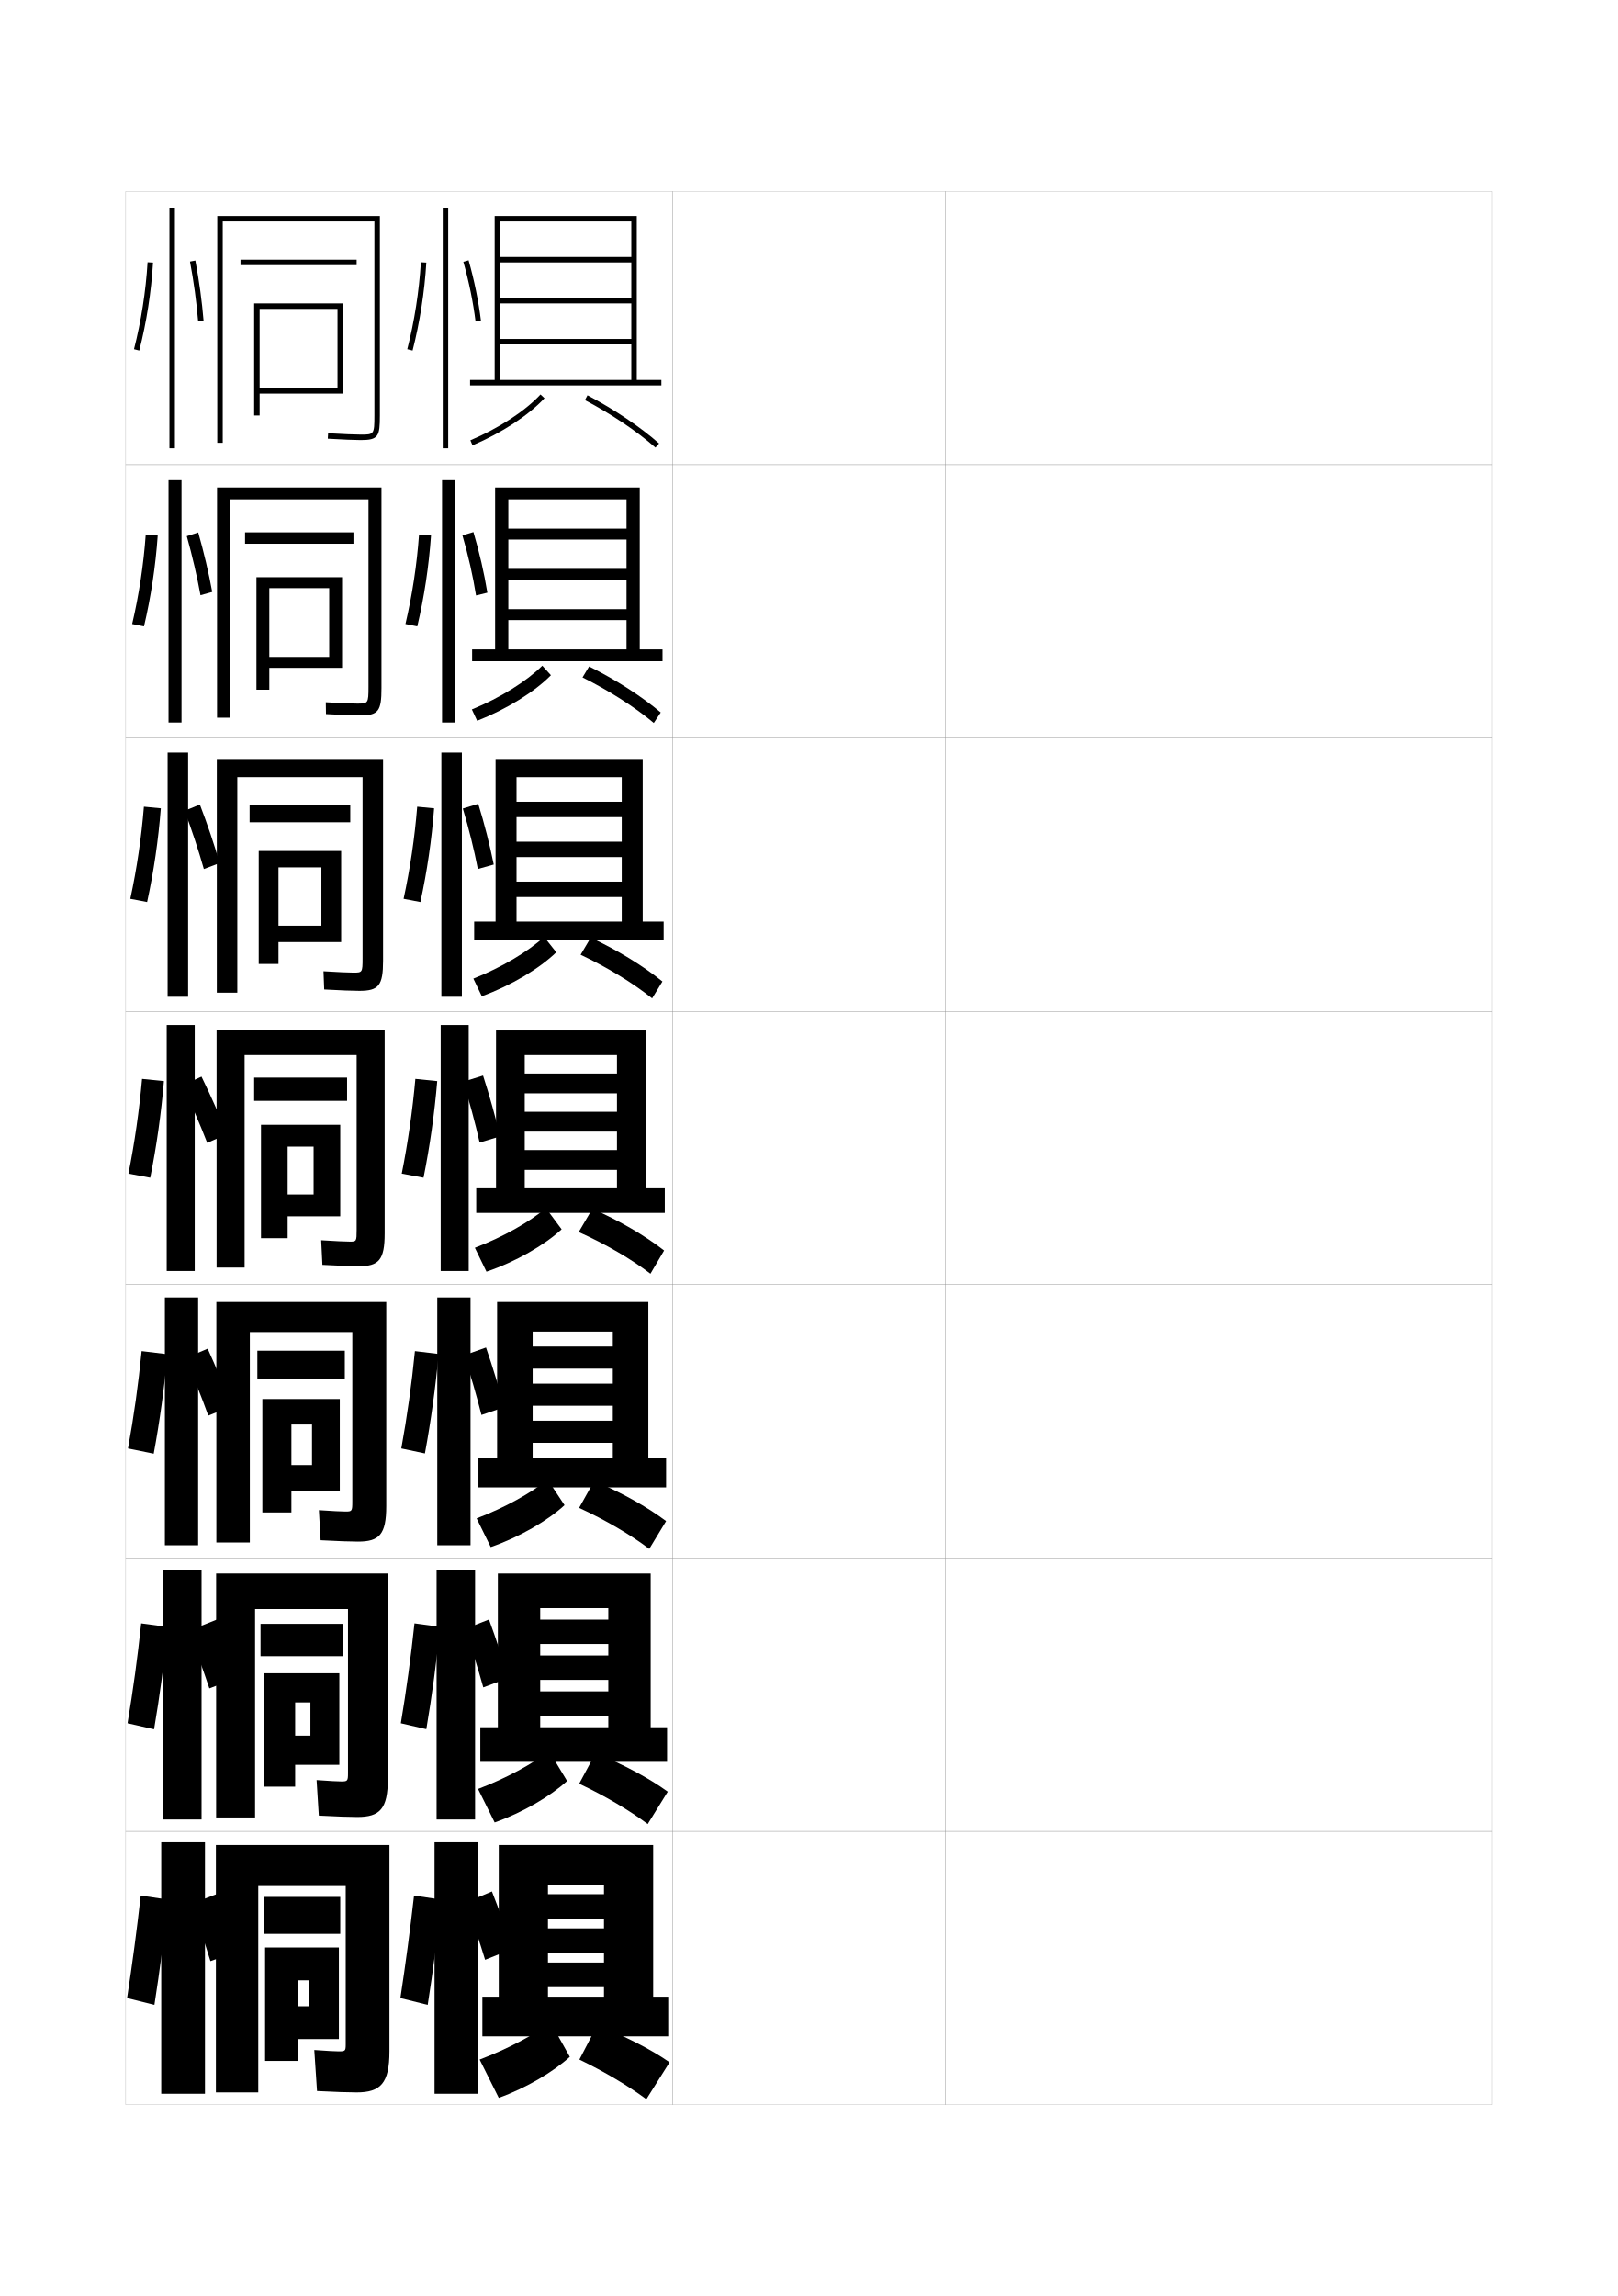
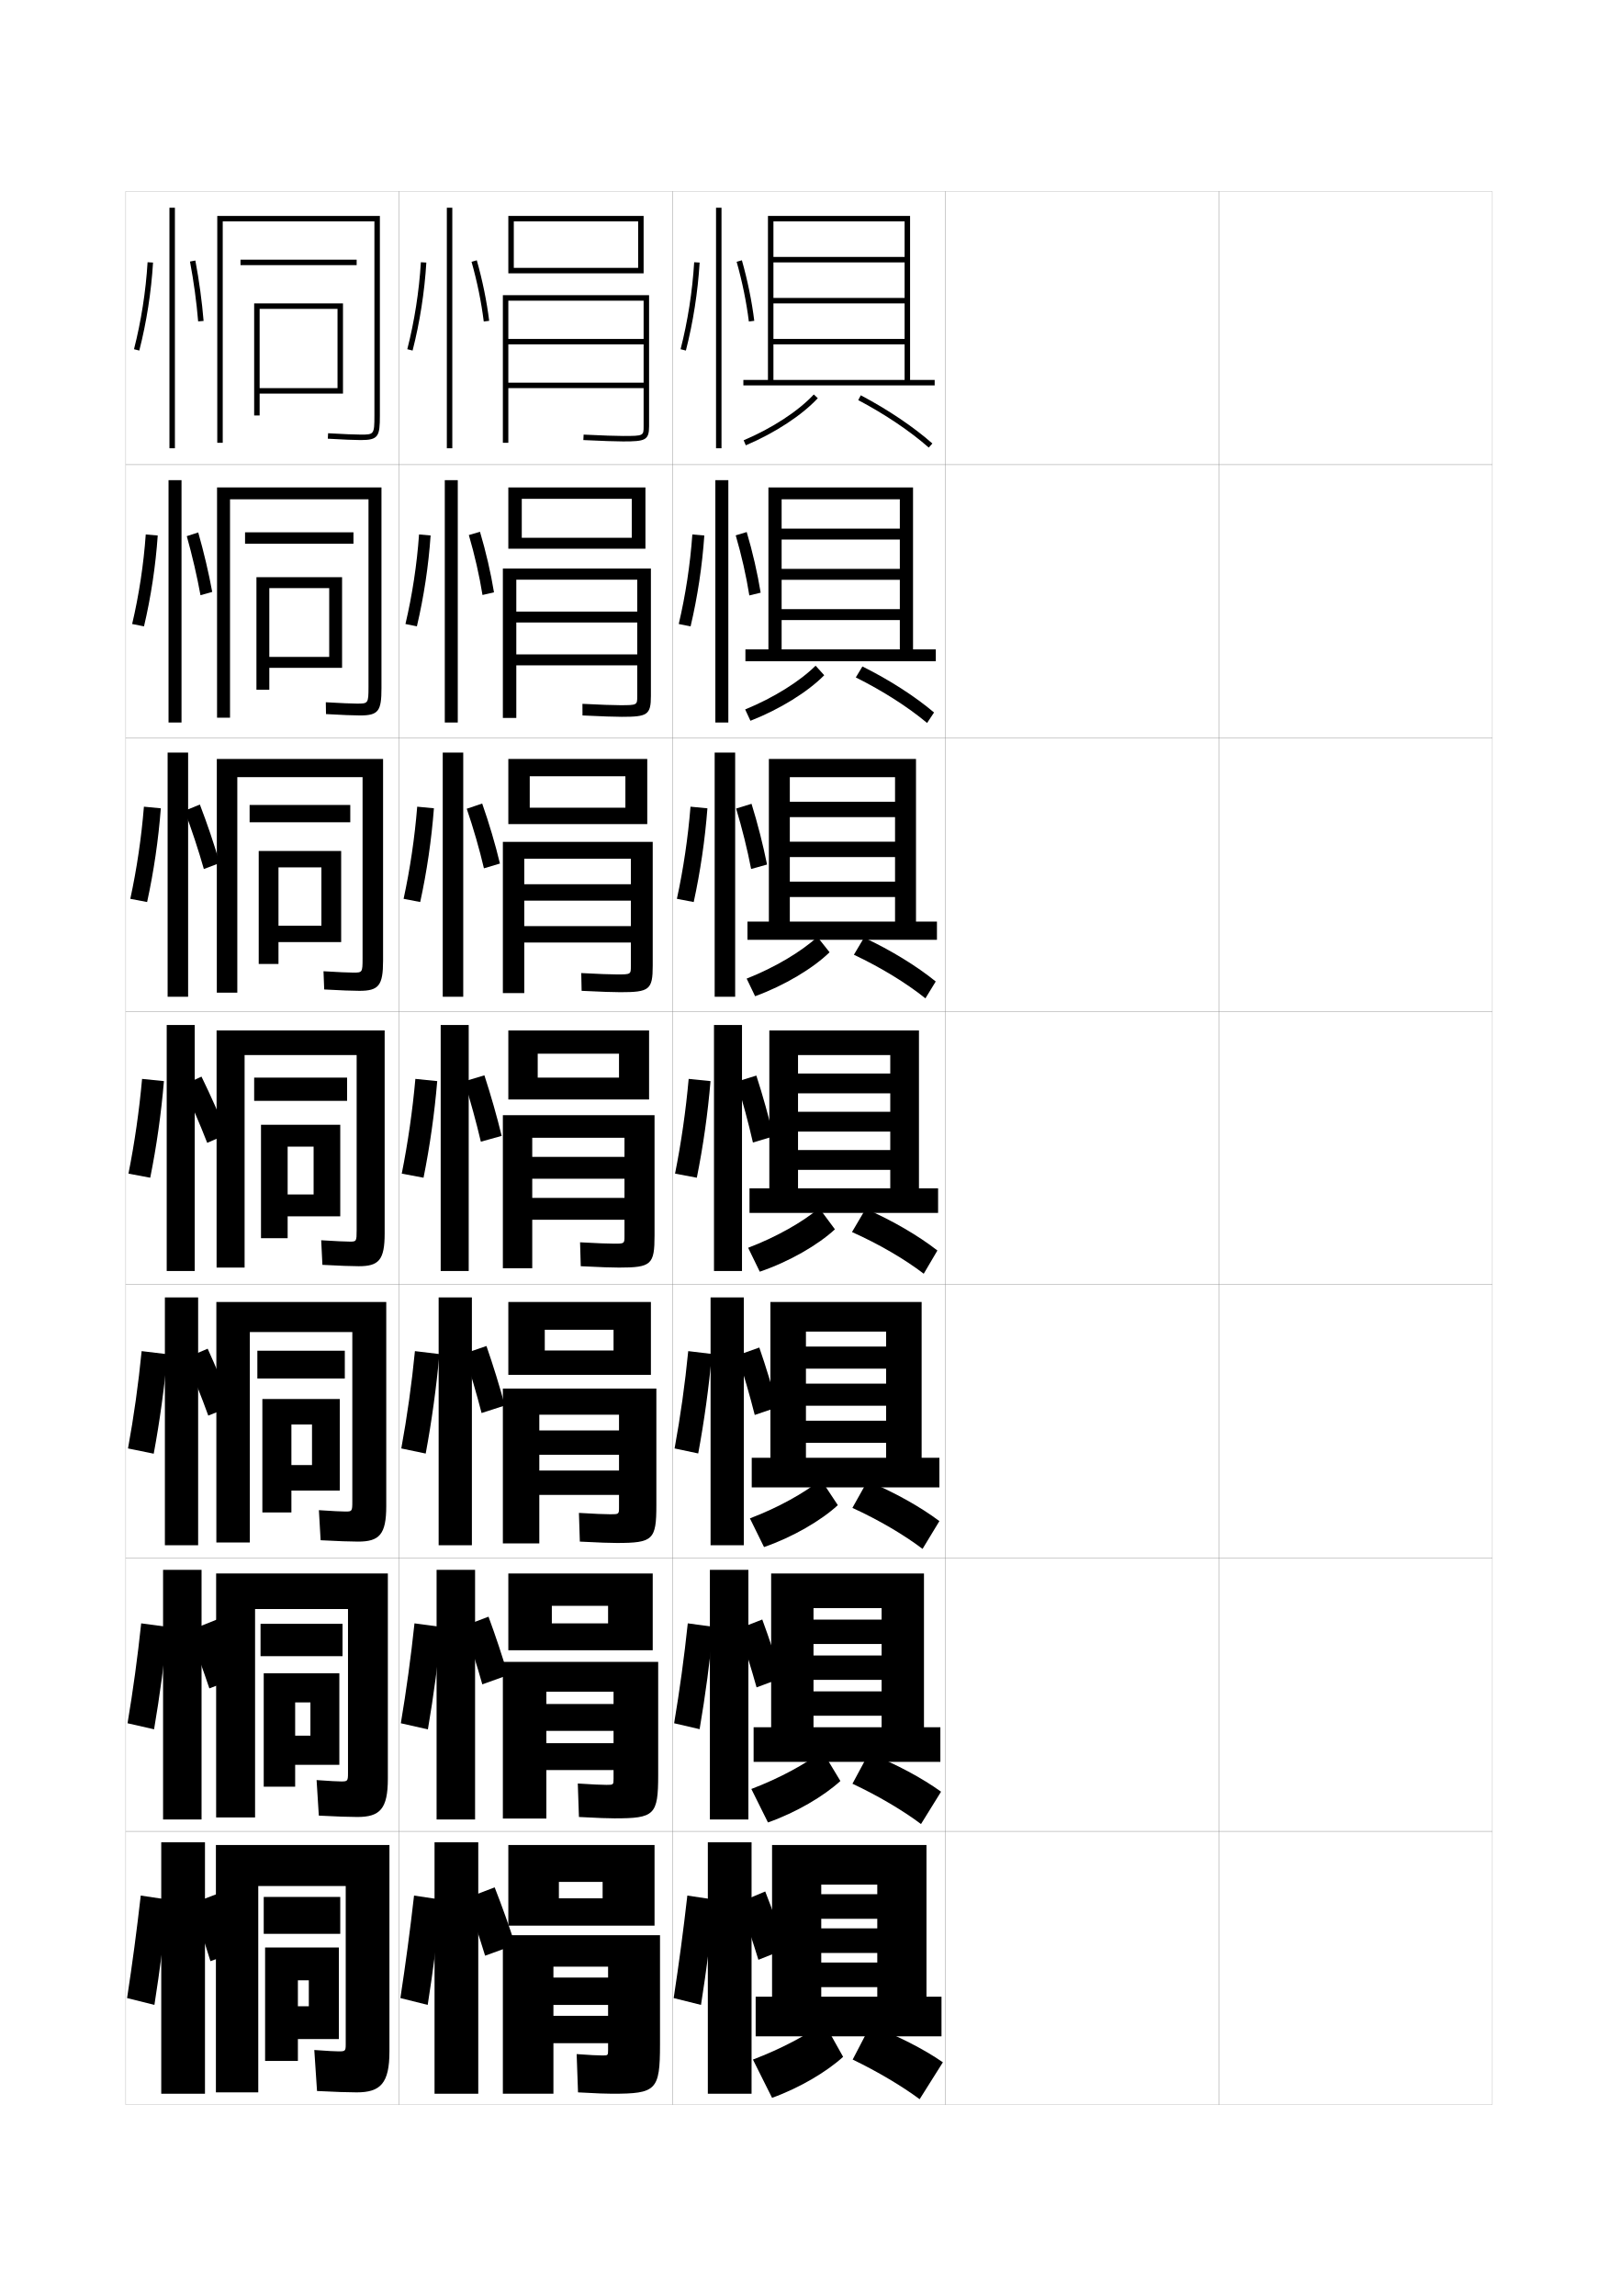
<svg xmlns="http://www.w3.org/2000/svg" version="1.1" id="glyphs" x="0px" y="0px" width="592px" height="840px" viewBox="0 0 592 840" enable-background="new 0 0 592 840" xml:space="preserve">
  <g>
    <rect x="46" y="70" fill="none" stroke="#999999" stroke-width="0.1" width="100" height="100" />
    <rect x="46" y="170" fill="none" stroke="#999999" stroke-width="0.1" width="100" height="100" />
    <rect x="46" y="270" fill="none" stroke="#999999" stroke-width="0.1" width="100" height="100" />
    <rect x="46" y="370" fill="none" stroke="#999999" stroke-width="0.1" width="100" height="100" />
    <rect x="46" y="470" fill="none" stroke="#999999" stroke-width="0.1" width="100" height="100" />
    <rect x="46" y="570" fill="none" stroke="#999999" stroke-width="0.1" width="100" height="100" />
    <rect x="46" y="670" fill="none" stroke="#999999" stroke-width="0.1" width="100" height="100" />
    <rect x="146" y="70" fill="none" stroke="#999999" stroke-width="0.1" width="100" height="100" />
    <rect x="146" y="170" fill="none" stroke="#999999" stroke-width="0.1" width="100" height="100" />
    <rect x="146" y="270" fill="none" stroke="#999999" stroke-width="0.1" width="100" height="100" />
    <rect x="146" y="370" fill="none" stroke="#999999" stroke-width="0.1" width="100" height="100" />
    <rect x="146" y="470" fill="none" stroke="#999999" stroke-width="0.1" width="100" height="100" />
    <rect x="146" y="570" fill="none" stroke="#999999" stroke-width="0.1" width="100" height="100" />
    <rect x="146" y="670" fill="none" stroke="#999999" stroke-width="0.1" width="100" height="100" />
    <rect x="246" y="70" fill="none" stroke="#999999" stroke-width="0.1" width="100" height="100" />
    <rect x="246" y="170" fill="none" stroke="#999999" stroke-width="0.1" width="100" height="100" />
    <rect x="246" y="270" fill="none" stroke="#999999" stroke-width="0.1" width="100" height="100" />
    <rect x="246" y="370" fill="none" stroke="#999999" stroke-width="0.1" width="100" height="100" />
    <rect x="246" y="470" fill="none" stroke="#999999" stroke-width="0.1" width="100" height="100" />
    <rect x="246" y="570" fill="none" stroke="#999999" stroke-width="0.1" width="100" height="100" />
    <rect x="246" y="670" fill="none" stroke="#999999" stroke-width="0.1" width="100" height="100" />
    <rect x="346" y="70" fill="none" stroke="#999999" stroke-width="0.1" width="100" height="100" />
    <rect x="346" y="170" fill="none" stroke="#999999" stroke-width="0.1" width="100" height="100" />
    <rect x="346" y="270" fill="none" stroke="#999999" stroke-width="0.1" width="100" height="100" />
    <rect x="346" y="370" fill="none" stroke="#999999" stroke-width="0.1" width="100" height="100" />
    <rect x="346" y="470" fill="none" stroke="#999999" stroke-width="0.1" width="100" height="100" />
    <rect x="346" y="570" fill="none" stroke="#999999" stroke-width="0.1" width="100" height="100" />
    <rect x="346" y="670" fill="none" stroke="#999999" stroke-width="0.1" width="100" height="100" />
    <rect x="446" y="70" fill="none" stroke="#999999" stroke-width="0.1" width="100" height="100" />
    <rect x="446" y="170" fill="none" stroke="#999999" stroke-width="0.1" width="100" height="100" />
    <rect x="446" y="270" fill="none" stroke="#999999" stroke-width="0.1" width="100" height="100" />
    <rect x="446" y="370" fill="none" stroke="#999999" stroke-width="0.1" width="100" height="100" />
    <rect x="446" y="470" fill="none" stroke="#999999" stroke-width="0.1" width="100" height="100" />
    <rect x="446" y="570" fill="none" stroke="#999999" stroke-width="0.1" width="100" height="100" />
    <rect x="446" y="670" fill="none" stroke="#999999" stroke-width="0.1" width="100" height="100" />
  </g>
  <g>
    <path d="M81.5,81H137v71c0,7-0.188,7-5,7c-2.123,0-6.363-0.177-11.942-0.498l-0.115,1.996   C125.64,160.826,129.809,161,132,161c6.481,0,7-1.36,7-9V79H79.5v83h2V81z" />
    <rect x="88" y="95" width="42.5" height="2" />
    <polygon points="123.5,142 95,142 95,144 125.5,144 125.5,111 93,111 93,152 95,152 95,113 123.5,113  " />
  </g>
  <g>
    <g>
      <path d="M130.667,257.417c-1.963,0-5.971-0.174-11.453-0.498l0.071,4.33    c5.876,0.331,10.125,0.501,12.464,0.501c6.76,0,7.833-1.64,7.833-10v-73.417    H79.417v84.25h4.75v-79.917h50.667v68.667    C134.833,257.394,134.68,257.417,130.667,257.417z" />
      <rect x="89.666" y="194.75" width="39.667" height="4.167" />
      <polygon points="125.166,244.333 125.166,211.167 93.833,211.167 93.833,252.333     98.542,252.333 98.542,215.166 120.458,215.166 120.458,240.333 98.542,240.333     98.542,244.333   " />
    </g>
    <g>
      <path d="M129.333,355.833c-1.802,0-5.577-0.171-10.962-0.498l0.258,6.664    C124.683,362.331,129.013,362.5,131.5,362.5c7.039,0,8.667-1.92,8.667-11v-73.833H79.333    v85.5h7.5v-78.834h45.833v66.333C132.667,355.788,132.547,355.833,129.333,355.833z" />
      <rect x="91.333" y="294.5" width="36.833" height="6.333" />
      <polygon points="124.833,344.667 124.833,311.333 94.667,311.333 94.667,352.667     101.896,352.667 101.896,317.333 117.604,317.333 117.604,338.667 101.896,338.667     101.896,344.667   " />
    </g>
    <g>
      <path d="M128,454.25c-1.642,0-5.185-0.168-10.473-0.499l0.445,8.998    C124.205,463.084,128.615,463.25,131.25,463.25c7.317,0,9.5-2.2,9.5-12V377h-61.5v86.75H89.5V386h41v64    C130.5,454.183,130.414,454.25,128,454.25z" />
      <rect x="93" y="394.25" width="34" height="8.5" />
      <polygon points="124.5,445 124.5,411.5 95.5,411.5 95.5,453 105.25,453 105.25,419.5 114.75,419.5 114.75,437 105.25,437     105.25,445   " />
    </g>
    <g>
      <path d="M131,564c7.788,0,10.333-2.569,10.333-13v-74.666H79.167v88h12.25v-77h37.5v62    c0,3.561-0.122,3.666-2.5,3.666c-1.486,0-4.525-0.156-9.732-0.5l0.631,11    C123.677,563.835,128.206,564,131,564z" />
      <rect x="94.167" y="494.166" width="32" height="10.168" />
      <polygon points="124.333,545.334 124.333,511.834 96,511.834 96,553.334 106.625,553.334     106.625,521.166 114.167,521.166 114.167,536 106.625,536 106.625,545.334   " />
    </g>
    <g>
      <path d="M130.75,664.75c8.259,0,11.167-2.938,11.167-14v-75.083H79.083v89.25h14.25v-76.25h34v60    c0,2.938-0.157,3.083-2.5,3.083c-1.331,0-3.866-0.144-8.991-0.5l0.815,13    C123.148,664.586,127.796,664.75,130.75,664.75z" />
      <rect x="95.333" y="594.083" width="30" height="11.834" />
      <polygon points="124.167,645.667 124.167,612.167 96.5,612.167 96.5,653.667 108,653.667     108,622.833 113.583,622.833 113.583,635 108,635 108,645.667   " />
    </g>
  </g>
  <g>
    <path d="M130.5,765.5c8.729,0,12-3.308,12-15V675H79v90.5h15.5V690h32v58c0,2.316-0.192,2.5-2.5,2.5   c-1.175,0-3.956-0.131-9-0.5l1,15C122.62,765.337,127.387,765.5,130.5,765.5z" />
    <rect x="96.5" y="694" width="28" height="13.5" />
    <polygon points="124,746 124,712.5 97,712.5 97,754 109,754 109,724.5 113,724.5 113,734 109,734 109,746  " />
  </g>
  <g>
    <rect x="62" y="76" width="2" height="88" />
    <path d="M49.031,127.752l1.938,0.496c2.641-10.311,4.379-21.44,5.029-32.188l-1.996-0.121   C53.359,106.562,51.641,117.562,49.031,127.752z" />
    <path d="M69.518,95.686c1.369,7.249,2.402,14.82,2.986,21.896l1.992-0.164   c-0.588-7.146-1.631-14.788-3.014-22.104L69.518,95.686z" />
  </g>
  <g>
    <g>
      <rect x="61.667" y="175.667" width="4.75" height="88.667" />
      <path d="M52.689,229.157c2.531-10.691,4.26-22.133,5.024-33.24l-4.383-0.385    c-0.774,10.953-2.485,22.209-4.976,32.761L52.689,229.157z" />
      <path d="M77.655,216.553c-1.293-7.043-3.086-14.6-5.123-21.759l-4.185,1.36    c1.992,7.115,3.742,14.618,5.012,21.605L77.655,216.553z" />
    </g>
    <g>
      <rect x="61.333" y="275.333" width="7.5" height="89.333" />
      <path d="M53.829,330.016c2.42-11.071,4.142-22.826,5.019-34.292l-6.19-0.598    c-0.905,11.284-2.608,22.796-4.98,33.709L53.829,330.016z" />
      <path d="M80.361,315.756c-1.999-6.94-4.542-14.411-7.231-21.415l-5.577,2.283    c2.614,6.981,5.082,14.416,7.037,21.314L80.361,315.756z" />
    </g>
    <g>
      <rect x="61" y="375" width="10.25" height="90" />
      <path d="M54.969,430.874c2.311-11.452,4.023-23.52,5.014-35.344l-7.997-0.811    C50.949,406.334,49.254,418.102,47,429.376L54.969,430.874z" />
      <path d="M83.068,414.959c-2.705-6.838-5.998-14.224-9.341-21.071l-6.969,3.205    c3.236,6.848,6.421,14.213,9.062,21.023L83.068,414.959z" />
    </g>
  </g>
  <g>
    <rect x="60.333" y="474.667" width="12.167" height="90.666" />
    <path d="M56.247,531.841c2.2-11.833,3.905-24.212,5.009-36.396l-9.432-1.132   c-1.167,11.944-2.855,23.968-4.99,35.604L56.247,531.841z" />
    <path d="M67.839,496.896c2.98,6.84,5.933,14.243,8.375,21.016l8.498-3.438   c-2.52-6.794-5.609-14.215-8.727-21.048L67.839,496.896z" />
  </g>
  <g>
    <rect x="59.667" y="574.334" width="14.083" height="91.332" />
    <path d="M56.373,632.67c2.09-12.213,3.787-24.904,5.005-37.447l-9.716-1.316   c-1.298,12.276-2.978,24.555-4.995,36.553L56.373,632.67z" />
    <path d="M68.919,596.697c2.723,6.834,5.445,14.274,7.688,21.008l11.102-4.261   c-2.334-6.75-5.221-14.206-8.114-21.023L68.919,596.697z" />
  </g>
  <g>
    <rect x="59" y="674" width="16" height="92" />
    <path d="M56.5,733.5c1.979-12.594,3.668-25.598,5-38.5l-10-1.5c-1.429,12.607-3.102,25.141-5,37.5   L56.5,733.5z" />
    <g>
      <path d="M70,696.5c2.467,6.826,4.957,14.305,7,21l11-4c-2.148-6.706-4.833-14.197-7.5-21    L70,696.5z" />
    </g>
  </g>
  <g>
-     <rect x="162" y="76" width="2" height="88" />
-     <path d="M150.969,128.248l-1.938-0.496c2.609-10.189,4.328-21.19,4.971-31.812l1.996,0.121   C155.349,106.808,153.609,117.938,150.969,128.248z" />
-     <path d="M174.008,117.623c-0.872-7.052-2.418-14.607-4.47-21.851l1.924-0.545   c2.08,7.339,3.646,14.998,4.53,22.149L174.008,117.623z" />
-   </g>
-   <g>
-     <g>
-       <rect x="161.75" y="175.667" width="4.75" height="88.667" />
-       <path d="M152.689,229.157l-4.335-0.864c2.491-10.551,4.202-21.808,4.976-32.76    l4.383,0.385C156.95,207.024,155.22,218.466,152.689,229.157z" />
-       <path d="M178.328,216.834l-4.146,1.011c-1.121-7.075-2.861-14.744-4.979-21.983    l4.022-1.21C175.397,201.959,177.163,209.684,178.328,216.834z" />
-     </g>
-     <g>
-       <rect x="161.5" y="275.333" width="7.5" height="89.333" />
-       <path d="M153.829,330.016l-6.152-1.181c2.373-10.913,4.076-22.425,4.98-33.708    l6.19,0.598C157.971,307.189,156.25,318.944,153.829,330.016z" />
-       <path d="M180.664,316.292l-5.823,1.631c-1.369-7.1-3.305-14.882-5.489-22.117    l5.636-1.73C177.252,301.353,179.218,309.144,180.664,316.292z" />
-     </g>
+     <rect x="262" y="76" width="2" height="88" />
+     <path d="M250.969,128.248l-1.938-0.496c2.609-10.189,4.328-21.19,4.971-31.812l1.996,0.121   C255.349,106.808,253.609,117.938,250.969,128.248z" />
+     <path d="M274.008,117.623c-0.872-7.052-2.418-14.607-4.47-21.851l1.924-0.545   c2.08,7.339,3.646,14.998,4.53,22.149L274.008,117.623z" />
+   </g>
+   <g>
+     <g>
+       <rect x="261.75" y="175.667" width="4.75" height="88.667" />
+       <path d="M252.689,229.157l-4.335-0.864c2.491-10.551,4.202-21.808,4.976-32.76    l4.383,0.385C256.95,207.024,255.22,218.466,252.689,229.157z" />
+       <path d="M278.328,216.834l-4.146,1.011c-1.121-7.075-2.861-14.744-4.979-21.983    l4.022-1.21C275.397,201.959,277.163,209.684,278.328,216.834z" />
+     </g>
+     <g>
+       <rect x="261.5" y="275.333" width="7.5" height="89.333" />
+       <path d="M253.829,330.016l-6.152-1.181c2.373-10.913,4.076-22.425,4.98-33.708    l6.19,0.598C257.971,307.189,256.25,318.944,253.829,330.016z" />
+       <path d="M280.664,316.292l-5.823,1.631c-1.369-7.1-3.305-14.882-5.489-22.117    l5.636-1.73C277.252,301.353,279.218,309.144,280.664,316.292z" />
+     </g>
+     <g>
+       <rect x="261.25" y="375" width="10.25" height="90" />
+       <path d="M254.969,430.874c2.311-11.452,4.023-23.52,5.014-35.344l-7.997-0.811    c-1.036,11.614-2.731,23.382-4.985,34.656L254.969,430.874z" />
+       <path d="M283,415.75c-1.728-7.147-3.893-15.004-6.25-22.25l-7.25,2.25    c2.252,7.231,4.382,15.127,6,22.25L283,415.75z" />
+     </g>
+   </g>
+   <g>
+     <rect x="260" y="474.666" width="12.166" height="90.667" />
+     <path d="M255.479,531.749c2.201-11.833,3.905-24.212,5.01-36.396l-8.665-1.041   c-1.167,11.945-2.854,23.969-4.99,35.604L255.479,531.749z" />
+     <path d="M269.833,495.833c2.323,7.097,4.573,14.853,6.333,21.833L284.5,514.833   c-1.868-7.001-4.207-14.735-6.667-21.833L269.833,495.833z" />
+   </g>
+   <g>
+     <rect x="259.75" y="574.333" width="14.083" height="91.334" />
+     <path d="M255.99,632.625c2.089-12.214,3.787-24.905,5.004-37.448l-9.332-1.271   c-1.298,12.277-2.979,24.555-4.996,36.553L255.99,632.625z" />
+     <path d="M270.167,595.917c2.395,6.961,4.765,14.578,6.667,21.417L286,613.916   c-2.008-6.853-4.52-14.466-7.083-21.416L270.167,595.917z" />
+   </g>
+   <g>
+     <rect x="259" y="674" width="16" height="92" />
+     <path d="M256.5,733.5c1.979-12.594,3.668-25.598,5-38.5l-10-1.5c-1.429,12.607-3.102,25.141-5,37.5   L256.5,733.5z" />
+     <g>
+       <path d="M270.5,696c2.467,6.826,4.957,14.305,7,21l10-4c-2.148-6.706-4.833-14.197-7.5-21    L270.5,696z" />
+     </g>
+   </g>
+   <g>
+     <polygon points="331,139 331,126 283,126 283,124 331,124 331,111 283,111 283,109 331,109 331,96 283,96 283,94 331,94 331,81    283,81 283,139 281,139 281,79 333,79 333,139 342,139 342,141 272,141 272,139  " />
+     <path d="M272.891,162.921l-0.781-1.842c10.428-4.42,20.02-10.686,25.658-16.76   l1.465,1.361C293.412,151.951,283.564,158.396,272.891,162.921z" />
+     <path d="M339.839,163.751c-6.853-6.031-16.018-12.199-25.806-17.366l0.934-1.77   c9.924,5.239,19.227,11.502,26.194,17.634L339.839,163.751z" />
+   </g>
+   <g>
+     <polygon points="329.25,237.583 329.25,226.854 286,226.854 286,222.854 329.25,222.854 329.25,212.125    286,212.125 286,208.125 329.25,208.125 329.25,197.396 286,197.396 286,193.396 329.25,193.396    329.25,182.667 286,182.667 286,237.583 281.166,237.583 281.166,178.333 334.083,178.333    334.083,237.583 342.416,237.583 342.416,241.917 272.75,241.917 272.75,237.583  " />
+     <path d="M272.656,259.552c10.393-4.25,20.013-10.274,25.771-16.006l3.161,3.491   c-5.979,6.074-16.198,12.436-26.996,16.661L272.656,259.552z" />
+     <path d="M313.143,247.84l2.418-4.013C325.5,248.774,334.812,254.778,341.773,260.666   L339.226,264.5C332.309,258.704,322.996,252.746,313.143,247.84z" />
+   </g>
+   <g>
+     <polygon points="327.5,337.167 327.5,328.177 289,328.177 289,322.552 327.5,322.552 327.5,313.562    289,313.562 289,307.938 327.5,307.938 327.5,298.948 289,298.948 289,293.323 327.5,293.323    327.5,284.333 289,284.333 289,337.167 281.333,337.167 281.333,277.667 335.166,277.667    335.166,337.167 342.833,337.167 342.833,343.833 273.5,343.833 273.5,337.167  " />
+     <path d="M273.203,358.026c10.358-4.082,20.006-9.863,25.886-15.253l4.456,5.621   c-6.05,5.877-16.487,12.155-27.248,16.08L273.203,358.026z" />
+     <path d="M312.446,349.295l3.709-6.257c9.954,4.656,19.276,10.4,26.231,16.045   L338.613,365.25C331.684,359.688,322.291,353.941,312.446,349.295z" />
+   </g>
+   <g>
+     <g>
+       <polygon points="325.75,434.75 325.75,428 292,428 292,420.75 325.75,420.75 325.75,414 292,414 292,406.75 325.75,406.75     325.75,400 292,400 292,392.75 325.75,392.75 325.75,386 292,386 292,434.75 281.5,434.75 281.5,377 336.25,377 336.25,434.75     343.25,434.75 343.25,443.75 274.25,443.75 274.25,434.75   " />
+       <path d="M273.75,456.5l4.25,8.75c10.725-3.625,21.381-9.819,27.5-15.5l-5.75-7.75    C293.75,447.048,284.073,452.587,273.75,456.5z" />
+       <path d="M311.75,450.75c9.836,4.386,19.308,9.923,26.25,15.25l5-8.5    c-6.949-5.4-16.28-10.886-26.25-15.25L311.75,450.75z" />
+     </g>
+     <g>
+       <polygon points="324.229,533.334 324.229,527.854 294.896,527.854 294.896,519.771     324.229,519.771 324.229,514.291 294.896,514.291 294.896,506.207 324.229,506.207     324.229,500.729 294.896,500.729 294.896,492.646 324.229,492.646 324.229,487.166     294.896,487.166 294.896,533.334 281.896,533.334 281.896,476.334 337.229,476.334     337.229,533.334 343.729,533.334 343.729,544.166 275.062,544.166 275.062,533.334   " />
+       <path d="M274.396,555.5L279.562,566c10.54-3.639,20.931-9.736,27-15.334l-6.167-9.334    C294.315,546.209,284.707,551.592,274.396,555.5z" />
+       <path d="M311.896,551.666c9.622,4.4,18.92,9.875,25.667,15L343.729,556.5    c-6.91-5.186-16.318-10.477-26.334-14.666L311.896,551.666z" />
+     </g>
+     <g>
+       <polygon points="322.584,631.917 322.584,627.708 297.666,627.708 297.666,618.792     322.584,618.792 322.584,614.583 297.666,614.583 297.666,605.666 322.584,605.666     322.584,601.459 297.666,601.459 297.666,592.542 322.584,592.542 322.584,588.333     297.666,588.333 297.666,631.917 282.167,631.917 282.167,575.667 338.084,575.667     338.084,631.917 344.083,631.917 344.083,644.583 275.75,644.583 275.75,631.917   " />
+       <path d="M274.917,654.5L281,666.75c10.355-3.651,20.481-9.652,26.5-15.167l-6.583-10.917    C294.757,645.37,285.217,650.597,274.917,654.5z" />
+       <path d="M311.917,652.583c9.407,4.415,18.532,9.825,25.083,14.751L344.334,655.5    c-6.871-4.97-16.355-10.068-26.418-14.083L311.917,652.583z" />
+     </g>
+   </g>
+   <g>
+     <polygon points="321,730.5 321,727 300.5,727 300.5,718 321,718 321,714.5 300.5,714.5 300.5,705.5 321,705.5 321,702 300.5,702    300.5,693 321,693 321,689.5 300.5,689.5 300.5,730.5 282.5,730.5 282.5,675 339,675 339,730.5 344.5,730.5 344.5,745 276.5,745    276.5,730.5  " />
+     <path d="M275.5,753.5l7,14c10.171-3.664,20.031-9.569,26-15l-7-12.5   C295.26,744.531,285.789,749.602,275.5,753.5z" />
+     <path d="M312,753.5c9.193,4.43,18.145,9.776,24.5,14.5l8.5-13.5   c-6.83-4.754-16.393-9.66-26.5-13.5L312,753.5z" />
+   </g>
+   <g>
+     <polygon points="188,81 233.5,81 233.5,98 188,98 188,100 235.5,100 235.5,79 186,79 186,100 188,100  " />
+     <path d="M184,108v54h2v-52h49.5v14H186v2h49.5v14H186v2h49.5v13.96c0,3.474,0,3.54-7.5,3.54   c-2.705,0-7.433-0.163-14.452-0.499l-0.096,1.998   C220.504,161.336,225.263,161.5,228,161.5c8.064,0,9.5-0.41,9.5-5.54V108H184z" />
+   </g>
+   <g>
+     <g>
+       <polygon points="231.166,196.75 190.917,196.75 190.917,200.75 236.167,200.75     236.167,178.333 186,178.333 186,200.75 190.917,200.75 190.917,182.5 231.166,182.5   " />
+       <path d="M184,208v54.667h4.917v-50.583h44.25V223.75h-44.25v4h44.25v11.666h-44.25v4h44.25    v11.3c0,3.229-0.009,3.283-6.25,3.283c-2.542,0-7.08-0.161-13.801-0.499    l0.019,4.249C220.343,262.097,224.815,262.25,227.5,262.25    c9.333,0,10.667-0.641,10.667-7.617V208H184z" />
+     </g>
+     <g>
+       <polygon points="228.833,295.5 193.833,295.5 193.833,301.5 236.833,301.5 236.833,277.667     186,277.667 186,301.5 193.833,301.5 193.833,284 228.833,284   " />
+       <path d="M184,308v55.333h7.833v-49.167h39V323.5h-39v6h39v9.333h-39v6h39v8.641    c0,2.986-0.018,3.026-5,3.026c-2.38,0-6.726-0.159-13.15-0.5l0.135,6.5    C220.182,362.858,224.367,363,227,363c10.603,0,11.833-0.872,11.833-9.693V308H184z" />
+     </g>
+     <g>
+       <polygon points="226.5,394.25 196.75,394.25 196.75,402.25 237.5,402.25 237.5,377 186,377 186,402.25 196.75,402.25     196.75,385.5 226.5,385.5   " />
+       <path d="M226.5,463.75c11.872,0,13-1.103,13-11.77V408H184v56h10.75v-47.75h33.75v7h-33.75v8h33.75v7h-33.75v8h33.75    v5.98C228.5,454.973,228.474,455,224.75,455c-2.218,0-6.373-0.157-12.5-0.5l0.25,8.75    C220.021,463.619,223.92,463.75,226.5,463.75z" />
+     </g>
+     <g>
+       <polygon points="224.5,494.084 199.333,494.084 199.333,503 238.167,503 238.167,476.334     186,476.334 186,503 199.333,503 199.333,486.5 224.5,486.5   " />
+       <path d="M225.667,564.5c13.281,0,14.5-1.139,14.5-13.846V508H184v56.666h13.333v-47.082    H226.5v5.749h-29.167V532.25H226.5V538h-29.167v8.916H226.5v4.571    C226.5,553.969,226.466,554,223.333,554c-2.015,0-5.892-0.156-11.5-0.5l0.333,10.5    C219.6,564.378,223.188,564.5,225.667,564.5z" />
+     </g>
+     <g>
+       <polygon points="222.5,593.917 201.917,593.917 201.917,603.75 238.833,603.75 238.833,575.667     186,575.667 186,603.75 201.917,603.75 201.917,587.5 222.5,587.5   " />
+       <path d="M224.833,665.25c14.69,0,16-1.175,16-15.923V608H184v57.333h15.917v-46.416    H224.5v4.499h-24.583V633.25H224.5v4.5h-24.583v9.833H224.5v3.161    C224.5,652.965,224.458,653,221.917,653c-1.812,0-5.41-0.156-10.5-0.5l0.417,12.25    C219.178,665.137,222.455,665.25,224.833,665.25z" />
+     </g>
+   </g>
+   <g>
+     <polygon points="220.5,694.5 204.5,694.5 204.5,704.5 239.5,704.5 239.5,675 186,675 186,704.5 204.5,704.5 204.5,688.5    220.5,688.5  " />
+     <path d="M224,766c16.099,0,17.5-1.211,17.5-18v-40H184v58h18.5v-46.5h20v4h-20v10h20v4h-20v10h20v2.5   c0,1.961-0.05,2-2,2c-1.607,0-4.929-0.155-9.5-0.5l0.5,14C218.756,765.896,221.723,766,224,766z" />
+   </g>
+   <g>
+     <rect x="163.5" y="76" width="2" height="88" />
+     <path d="M149.031,127.752l1.938,0.496c2.641-10.311,4.379-21.441,5.029-32.188   l-1.996-0.121C153.359,106.562,151.641,117.562,149.031,127.752z" />
+     <path d="M172.538,95.772c2.052,7.237,3.597,14.792,4.47,21.851l1.984-0.246   c-0.885-7.157-2.451-14.816-4.53-22.149L172.538,95.772z" />
+   </g>
+   <g>
+     <rect x="162.75" y="175.667" width="4.75" height="88.667" />
+     <path d="M152.54,229.144c2.531-10.691,4.26-22.134,5.024-33.24l-4.234-0.372   c-0.774,10.953-2.485,22.209-4.976,32.761L152.54,229.144z" />
+     <path d="M180.754,216.705c-1.166-7.154-2.955-14.851-5.126-22.154l-4.077,1.199   c2.118,7.235,3.858,14.851,4.996,21.927L180.754,216.705z" />
+   </g>
+   <g>
+     <rect x="162" y="275.333" width="7.5" height="89.333" />
+     <path d="M153.754,330.009c2.421-11.071,4.142-22.827,5.019-34.292l-6.116-0.591   c-0.905,11.284-2.608,22.796-4.98,33.709L153.754,330.009z" />
+     <path d="M182.927,315.926c-1.695-7.096-3.976-14.756-6.493-21.947l-5.648,1.899   c2.437,7.153,4.637,14.756,6.287,21.798L182.927,315.926z" />
+   </g>
+   <g>
    <g>
      <rect x="161.25" y="375" width="10.25" height="90" />
      <path d="M154.969,430.874c2.311-11.452,4.023-23.52,5.014-35.344l-7.997-0.811    c-1.036,11.614-2.731,23.382-4.985,34.656L154.969,430.874z" />
-       <path d="M183,415.75c-1.728-7.147-3.893-15.004-6.25-22.25l-7.25,2.25    c2.252,7.231,4.382,15.127,6,22.25L183,415.75z" />
-     </g>
-   </g>
-   <g>
-     <rect x="160" y="474.666" width="12.166" height="90.667" />
-     <path d="M155.479,531.749c2.201-11.833,3.905-24.212,5.01-36.396l-8.665-1.041   c-1.167,11.945-2.854,23.969-4.99,35.604L155.479,531.749z" />
-     <path d="M169.833,495.833c2.323,7.097,4.573,14.853,6.333,21.833L184.5,514.833   c-1.868-7.001-4.207-14.735-6.667-21.833L169.833,495.833z" />
-   </g>
-   <g>
-     <rect x="159.75" y="574.333" width="14.083" height="91.334" />
-     <path d="M155.99,632.625c2.089-12.214,3.787-24.905,5.004-37.448l-9.332-1.271   c-1.298,12.277-2.979,24.555-4.996,36.553L155.99,632.625z" />
-     <path d="M170.167,595.917c2.395,6.961,4.765,14.578,6.667,21.417L186,613.916   c-2.008-6.853-4.52-14.466-7.083-21.416L170.167,595.917z" />
+       <path d="M183.56,415.572c-1.728-7.146-3.961-14.92-6.318-22.165l-7.347,2.203    c2.252,7.231,4.38,14.968,6.048,22.08L183.56,415.572z" />
+     </g>
+     <g>
+       <rect x="160.5" y="474.666" width="12.167" height="90.668" />
+       <path d="M155.768,531.789c2.2-11.834,3.904-24.213,5.009-36.396l-8.953-1.08    c-1.167,11.945-2.854,23.969-4.99,35.605L155.768,531.789z" />
+       <path d="M169.847,495.24c2.323,7.096,4.572,14.746,6.365,21.721l8.495-2.746    c-1.868-7-4.251-14.68-6.712-21.777L169.847,495.24z" />
+     </g>
+     <g>
+       <rect x="159.75" y="574.333" width="14.083" height="91.334" />
+       <path d="M156.566,632.703c2.09-12.214,3.786-24.905,5.004-37.448l-9.909-1.349    c-1.297,12.276-2.978,24.555-4.995,36.553L156.566,632.703z" />
+       <path d="M169.798,594.87c2.395,6.961,4.765,14.525,6.683,21.36l9.373-3.373    c-2.008-6.853-4.542-14.438-7.106-21.389L169.798,594.87z" />
+     </g>
  </g>
  <g>
    <rect x="159" y="674" width="16" height="92" />
    <path d="M156.5,733.5c1.979-12.594,3.668-25.598,5-38.5l-10-1.5c-1.429,12.607-3.102,25.141-5,37.5   L156.5,733.5z" />
    <g>
-       <path d="M170.5,696c2.467,6.826,4.957,14.305,7,21l10-4c-2.148-6.706-4.833-14.197-7.5-21    L170.5,696z" />
-     </g>
-   </g>
-   <g>
-     <polygon points="231,139 231,126 183,126 183,124 231,124 231,111 183,111 183,109 231,109 231,96 183,96 183,94 231,94 231,81    183,81 183,139 181,139 181,79 233,79 233,139 242,139 242,141 172,141 172,139  " />
-     <path d="M172.891,162.921l-0.781-1.842c10.428-4.42,20.02-10.686,25.658-16.76   l1.465,1.361C193.412,151.951,183.564,158.396,172.891,162.921z" />
-     <path d="M239.839,163.751c-6.853-6.031-16.018-12.199-25.806-17.366l0.934-1.77   c9.924,5.239,19.227,11.502,26.194,17.634L239.839,163.751z" />
-   </g>
-   <g>
-     <polygon points="229.25,237.583 229.25,226.854 186,226.854 186,222.854 229.25,222.854 229.25,212.125    186,212.125 186,208.125 229.25,208.125 229.25,197.396 186,197.396 186,193.396 229.25,193.396    229.25,182.667 186,182.667 186,237.583 181.166,237.583 181.166,178.333 234.083,178.333    234.083,237.583 242.417,237.583 242.417,241.917 172.75,241.917 172.75,237.583  " />
-     <path d="M172.656,259.552c10.393-4.25,20.013-10.274,25.772-16.006l3.161,3.491   c-5.979,6.074-16.198,12.436-26.996,16.661L172.656,259.552z" />
-     <path d="M213.143,247.84l2.418-4.013C225.5,248.774,234.812,254.778,241.773,260.666   L239.226,264.5C232.309,258.704,222.996,252.746,213.143,247.84z" />
-   </g>
-   <g>
-     <polygon points="227.5,337.167 227.5,328.177 189,328.177 189,322.552 227.5,322.552 227.5,313.562    189,313.562 189,307.938 227.5,307.938 227.5,298.948 189,298.948 189,293.323 227.5,293.323    227.5,284.333 189,284.333 189,337.167 181.333,337.167 181.333,277.667 235.167,277.667    235.167,337.167 242.833,337.167 242.833,343.833 173.5,343.833 173.5,337.167  " />
-     <path d="M173.203,358.026c10.358-4.082,20.006-9.863,25.886-15.253l4.456,5.621   c-6.049,5.877-16.487,12.155-27.248,16.08L173.203,358.026z" />
-     <path d="M212.446,349.295l3.709-6.257c9.955,4.656,19.276,10.4,26.231,16.045   L238.613,365.25C231.684,359.688,222.291,353.941,212.446,349.295z" />
-   </g>
-   <g>
-     <g>
-       <polygon points="225.75,434.75 225.75,428 192,428 192,420.75 225.75,420.75 225.75,414 192,414 192,406.75 225.75,406.75     225.75,400 192,400 192,392.75 225.75,392.75 225.75,386 192,386 192,434.75 181.5,434.75 181.5,377 236.25,377 236.25,434.75     243.25,434.75 243.25,443.75 174.25,443.75 174.25,434.75   " />
-       <path d="M173.75,456.5l4.25,8.75c10.725-3.625,21.381-9.819,27.5-15.5l-5.75-7.75    C193.75,447.048,184.073,452.587,173.75,456.5z" />
-       <path d="M211.75,450.75c9.836,4.386,19.308,9.923,26.25,15.25l5-8.5    c-6.949-5.4-16.28-10.886-26.25-15.25L211.75,450.75z" />
-     </g>
-     <g>
-       <polygon points="224.229,533.334 224.229,527.854 194.896,527.854 194.896,519.771     224.229,519.771 224.229,514.291 194.896,514.291 194.896,506.207 224.229,506.207     224.229,500.729 194.896,500.729 194.896,492.646 224.229,492.646 224.229,487.166     194.896,487.166 194.896,533.334 181.896,533.334 181.896,476.334 237.229,476.334     237.229,533.334 243.729,533.334 243.729,544.166 175.062,544.166 175.062,533.334   " />
-       <path d="M174.396,555.5L179.562,566c10.54-3.639,20.931-9.736,27-15.334l-6.167-9.334    C194.315,546.209,184.707,551.592,174.396,555.5z" />
-       <path d="M211.896,551.666c9.622,4.4,18.92,9.875,25.667,15L243.729,556.5    c-6.91-5.186-16.318-10.477-26.334-14.666L211.896,551.666z" />
-     </g>
-     <g>
-       <polygon points="222.583,631.917 222.583,627.708 197.667,627.708 197.667,618.792     222.583,618.792 222.583,614.583 197.667,614.583 197.667,605.666 222.583,605.666     222.583,601.459 197.667,601.459 197.667,592.542 222.583,592.542 222.583,588.333     197.667,588.333 197.667,631.917 182.167,631.917 182.167,575.667 238.083,575.667     238.083,631.917 244.083,631.917 244.083,644.583 175.75,644.583 175.75,631.917   " />
-       <path d="M174.917,654.5L181,666.75c10.355-3.651,20.481-9.652,26.5-15.167l-6.583-10.917    C194.757,645.37,185.217,650.597,174.917,654.5z" />
-       <path d="M211.917,652.583c9.407,4.415,18.532,9.825,25.083,14.751L244.333,655.5    c-6.87-4.97-16.355-10.068-26.417-14.083L211.917,652.583z" />
-     </g>
-   </g>
-   <g>
-     <polygon points="221,730.5 221,727 200.5,727 200.5,718 221,718 221,714.5 200.5,714.5 200.5,705.5 221,705.5 221,702 200.5,702    200.5,693 221,693 221,689.5 200.5,689.5 200.5,730.5 182.5,730.5 182.5,675 239,675 239,730.5 244.5,730.5 244.5,745 176.5,745    176.5,730.5  " />
-     <path d="M175.5,753.5l7,14c10.171-3.664,20.031-9.569,26-15l-7-12.5   C195.26,744.531,185.789,749.602,175.5,753.5z" />
-     <path d="M212,753.5c9.193,4.43,18.145,9.776,24.5,14.5l8.5-13.5   c-6.83-4.754-16.393-9.66-26.5-13.5L212,753.5z" />
+       <path d="M170.5,694.5c2.467,6.826,4.957,14.305,7,21l11-4c-2.148-6.706-4.833-14.197-7.5-21    L170.5,694.5z" />
+     </g>
  </g>
</svg>
